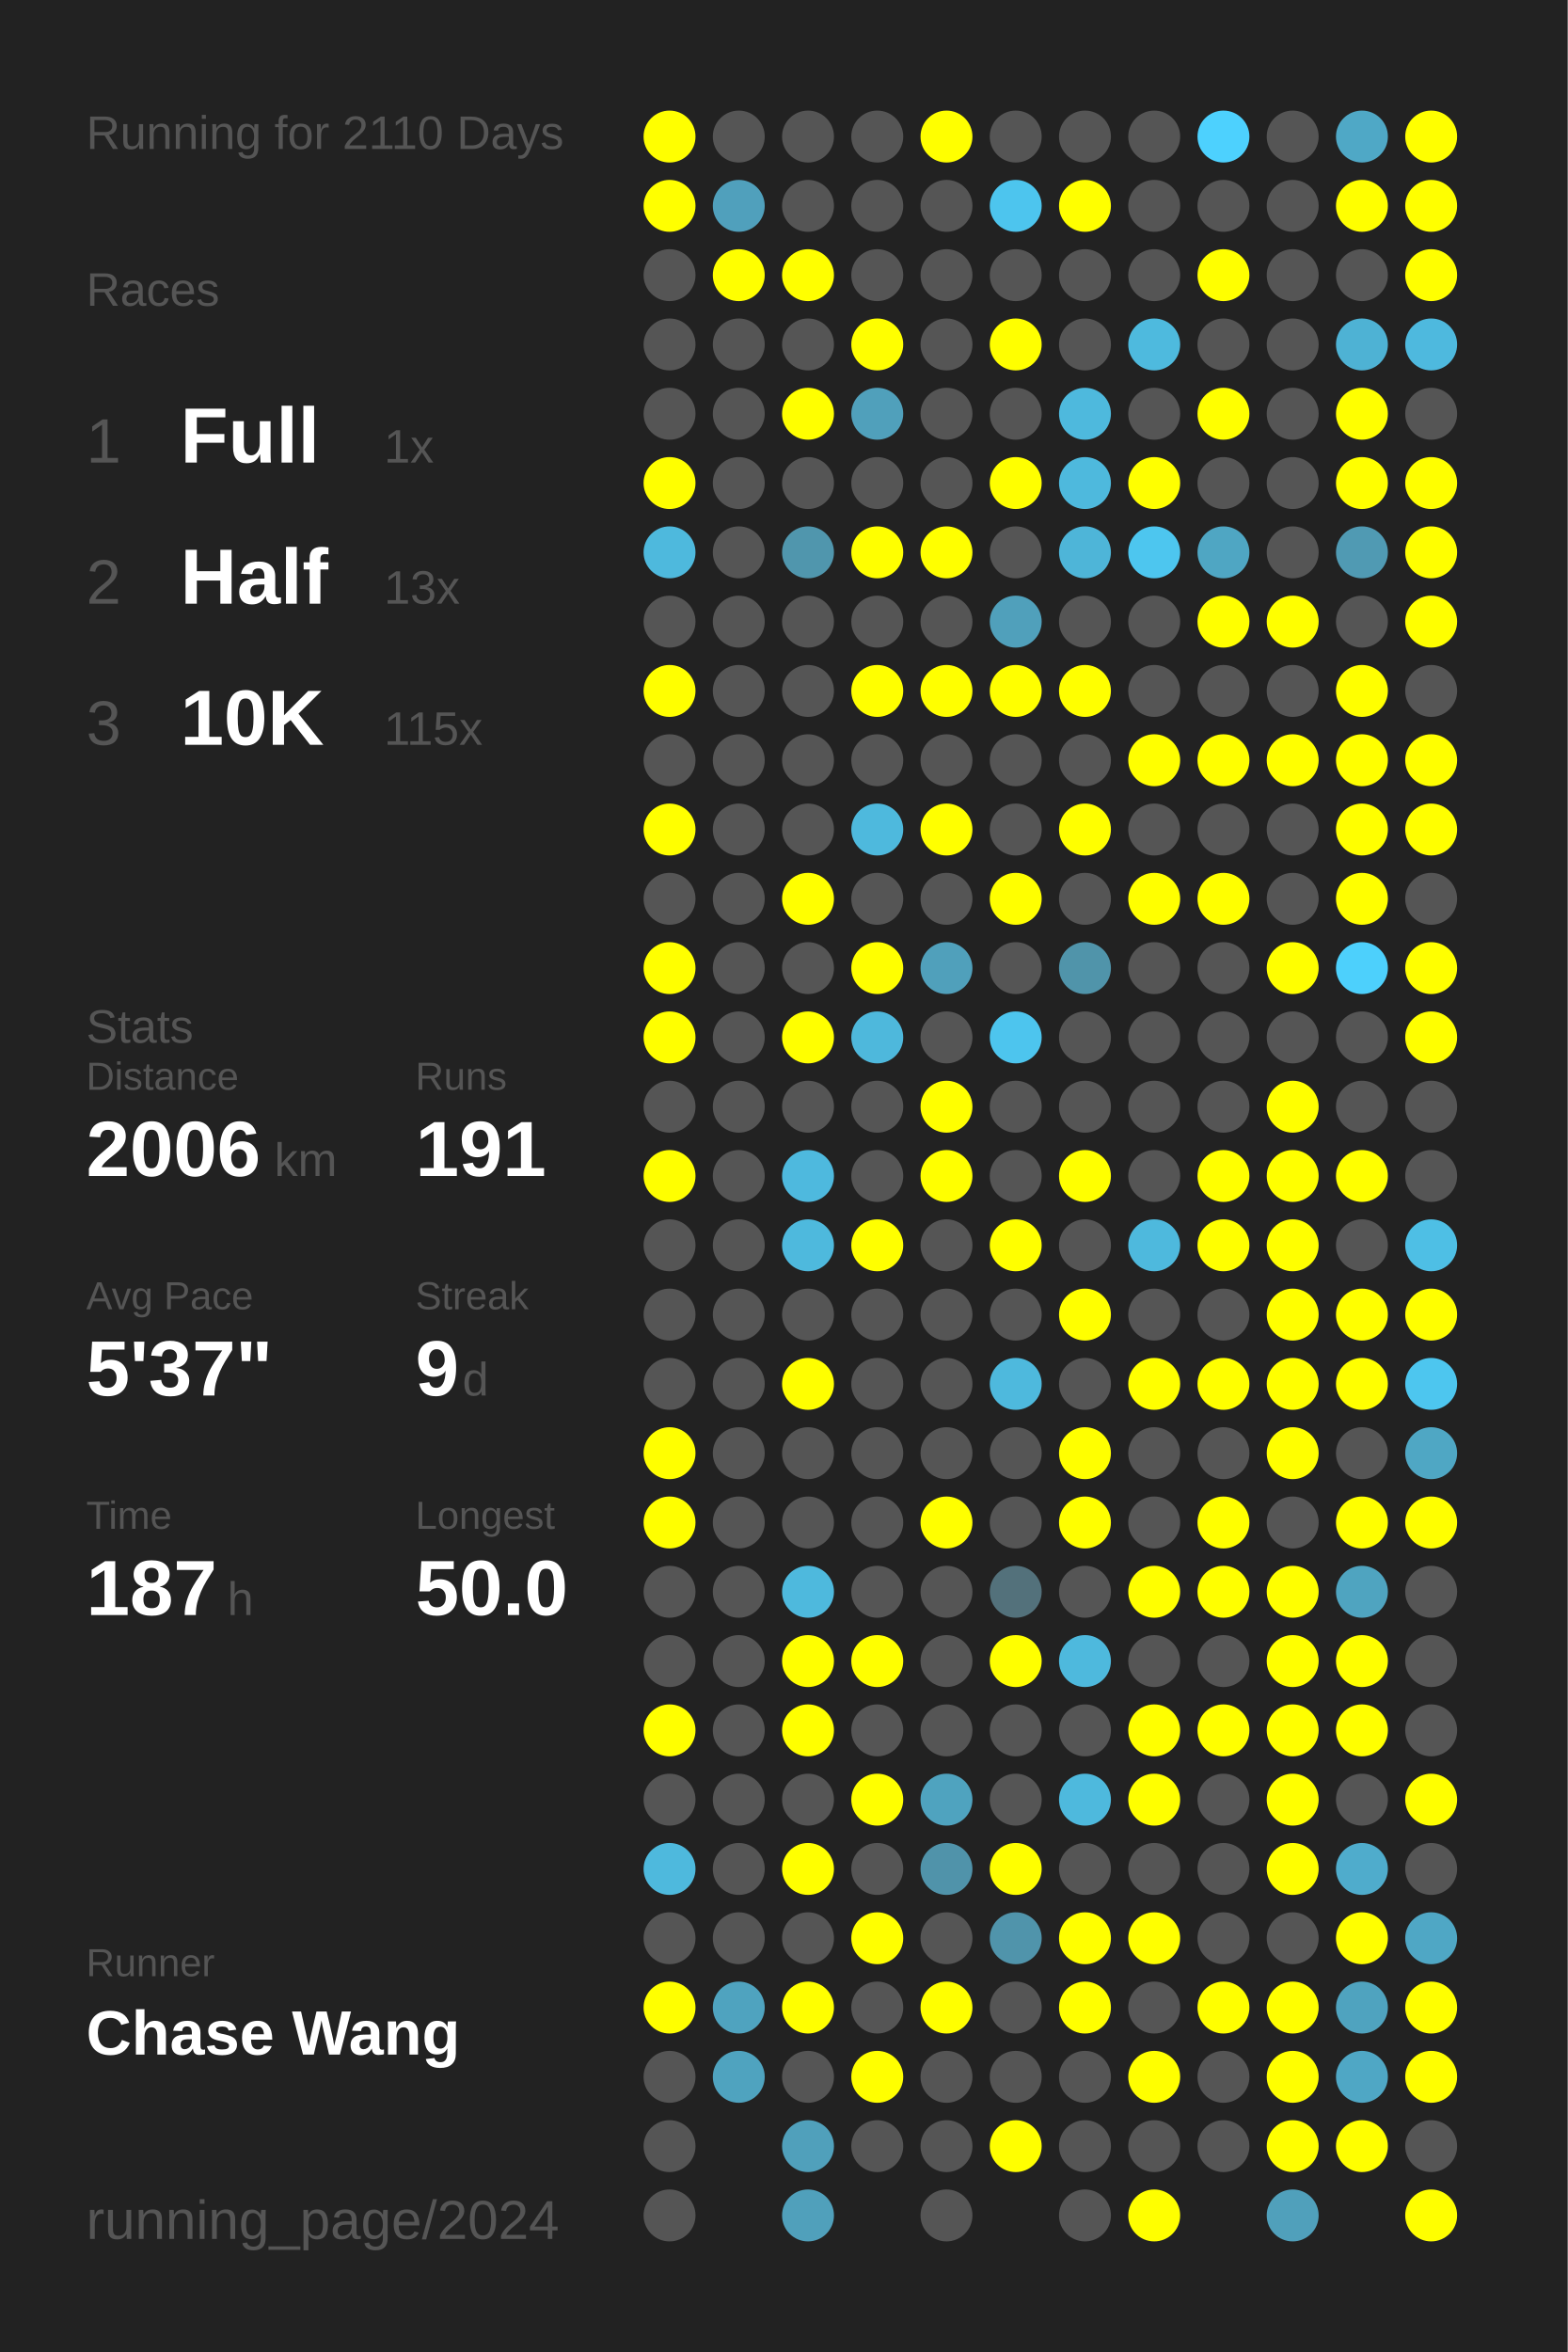
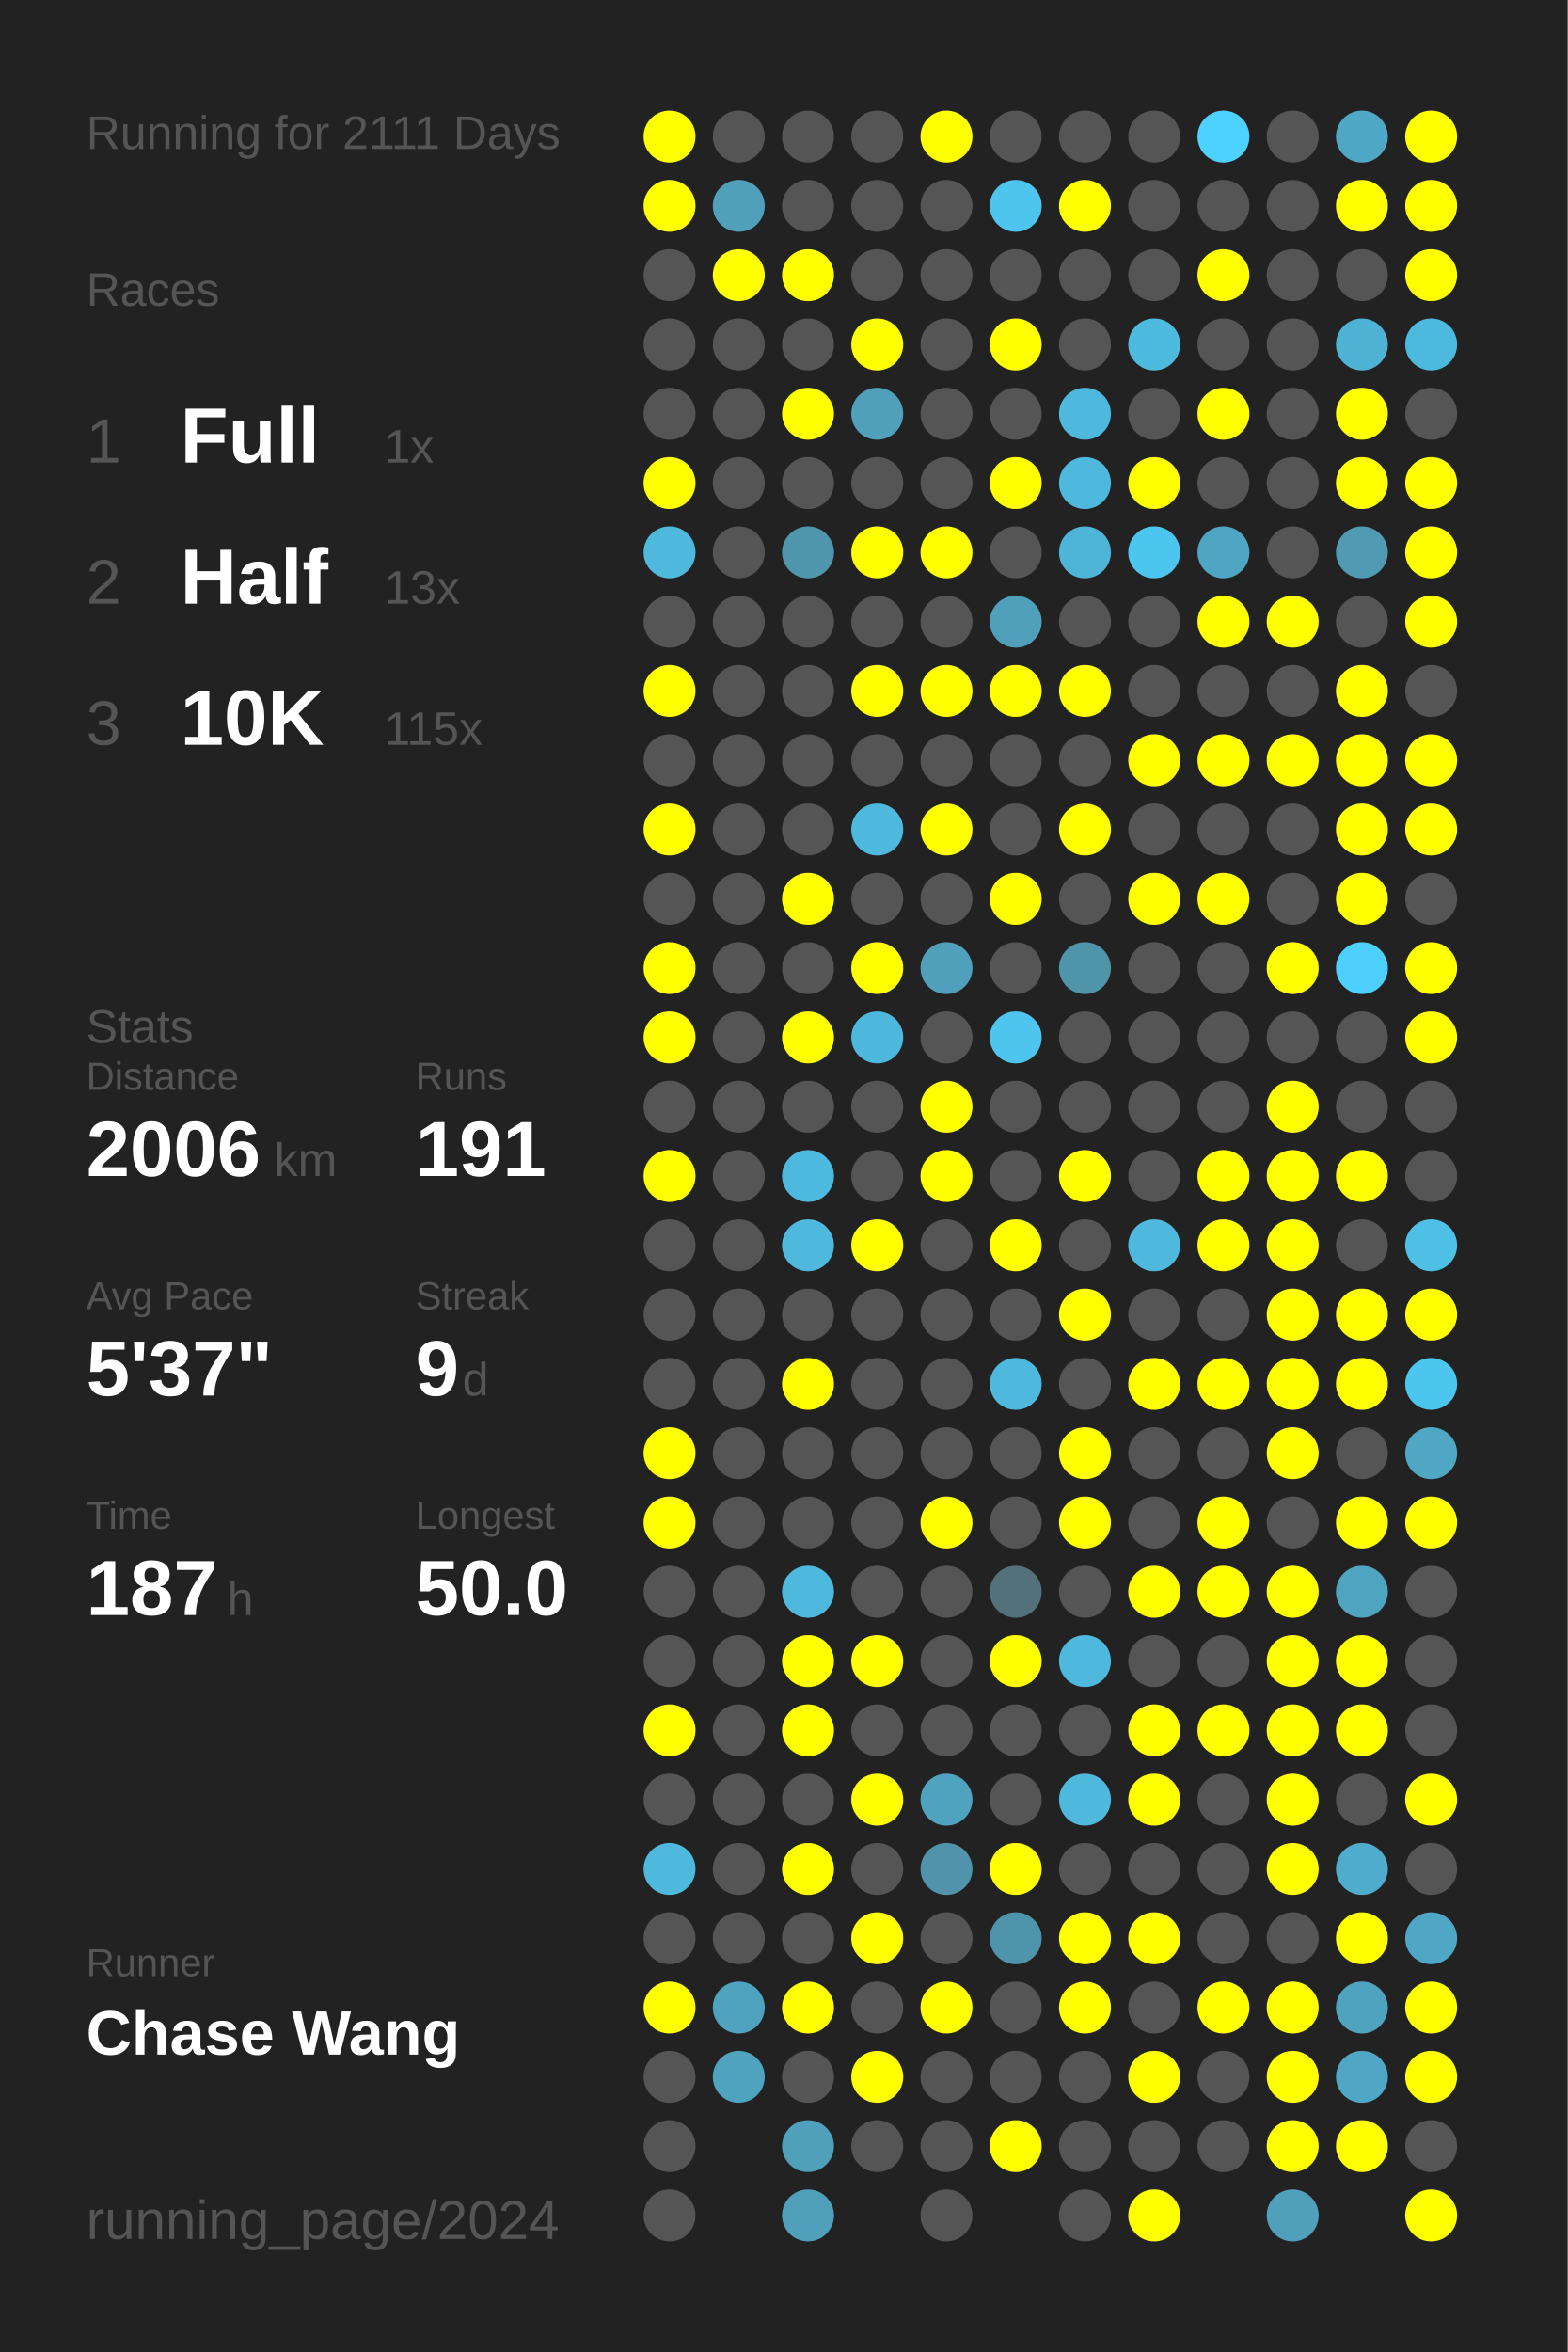
<svg xmlns="http://www.w3.org/2000/svg" baseProfile="full" height="300mm" version="1.1" viewBox="0,0,200,300" width="200mm">
  <defs />
  <rect fill="#222222" height="300" width="200" x="0" y="0" />
-   <text fill="#555555" style="font-size:6px; font-family:Arial;" x="11" y="19">Running for 2110 Days</text>
+   <text fill="#555555" style="font-size:6px; font-family:Arial;" x="11" y="19">Running for 2111 Days</text>
  <text fill="#555555" style="font-size:6px; font-family:Arial;" x="11" y="39">Races</text>
  <text fill="#555555" style="font-size:8px; font-family:Arial;" x="11" y="59">1</text>
  <text fill="#FFFFFF" style="font-size:10px; font-family:Arial; font-weight:bold;" x="23" y="59">Full</text>
  <text fill="#555555" style="font-size:6px; font-family:Arial;" x="49" y="59">1x</text>
  <text fill="#555555" style="font-size:8px; font-family:Arial;" x="11" y="77">2</text>
  <text fill="#FFFFFF" style="font-size:10px; font-family:Arial; font-weight:bold;" x="23" y="77">Half</text>
  <text fill="#555555" style="font-size:6px; font-family:Arial;" x="49" y="77">13x</text>
  <text fill="#555555" style="font-size:8px; font-family:Arial;" x="11" y="95">3</text>
  <text fill="#FFFFFF" style="font-size:10px; font-family:Arial; font-weight:bold;" x="23" y="95">10K</text>
  <text fill="#555555" style="font-size:6px; font-family:Arial;" x="49" y="95">115x</text>
  <text fill="#555555" style="font-size:6px; font-family:Arial;" x="11" y="133">Stats</text>
  <text fill="#555555" style="font-size:5px; font-family:Arial;" x="11" y="139">Distance</text>
  <text fill="#FFFFFF" style="font-size:10px; font-family:Arial; font-weight:bold;" x="11" y="150">2006</text>
  <text fill="#555555" style="font-size:6px; font-family:Arial;" x="35" y="150">km</text>
  <text fill="#555555" style="font-size:5px; font-family:Arial;" x="53" y="139">Runs</text>
  <text fill="#FFFFFF" style="font-size:10px; font-family:Arial; font-weight:bold;" x="53" y="150">191</text>
  <text fill="#555555" style="font-size:5px; font-family:Arial;" x="11" y="167">Avg Pace</text>
  <text fill="#FFFFFF" style="font-size:10px; font-family:Arial; font-weight:bold;" x="11" y="178">5'37"</text>
  <text fill="#555555" style="font-size:5px; font-family:Arial;" x="53" y="167">Streak</text>
  <text fill="#FFFFFF" style="font-size:10px; font-family:Arial; font-weight:bold;" x="53" y="178">9</text>
  <text fill="#555555" style="font-size:6px; font-family:Arial;" x="59" y="178">d</text>
  <text fill="#555555" style="font-size:5px; font-family:Arial;" x="11" y="195">Time</text>
  <text fill="#FFFFFF" style="font-size:10px; font-family:Arial; font-weight:bold;" x="11" y="206">187</text>
  <text fill="#555555" style="font-size:6px; font-family:Arial;" x="29" y="206">h</text>
  <text fill="#555555" style="font-size:5px; font-family:Arial;" x="53" y="195">Longest</text>
  <text fill="#FFFFFF" style="font-size:10px; font-family:Arial; font-weight:bold;" x="53" y="206">50.0</text>
  <text fill="#555555" style="font-size:5px; font-family:Arial;" x="11" y="252.065">Runner</text>
  <text fill="#FFFFFF" style="font-size:8px; font-family:Arial; font-weight:bold;" x="11" y="262.065">Chase Wang</text>
  <text fill="#555555" style="font-size:7px; font-family:Arial;" x="11" y="285.581">running_page/2024</text>
  <circle cx="85.417" cy="17.419" fill="#FFFF00" r="3.312" />
  <circle cx="85.417" cy="26.258" fill="#FFFF00" r="3.312" />
  <circle cx="85.417" cy="35.097" fill="#555555" r="3.312" />
  <circle cx="85.417" cy="43.935" fill="#555555" r="3.312" />
  <circle cx="85.417" cy="52.774" fill="#555555" r="3.312" />
  <circle cx="85.417" cy="61.613" fill="#FFFF00" r="3.312" />
  <circle cx="85.417" cy="70.452" fill="#4eb9dd" r="3.312" />
  <circle cx="85.417" cy="79.29" fill="#555555" r="3.312" />
  <circle cx="85.417" cy="88.129" fill="#FFFF00" r="3.312" />
  <circle cx="85.417" cy="96.968" fill="#555555" r="3.312" />
  <circle cx="85.417" cy="105.806" fill="#FFFF00" r="3.312" />
  <circle cx="85.417" cy="114.645" fill="#555555" r="3.312" />
  <circle cx="85.417" cy="123.484" fill="#FFFF00" r="3.312" />
  <circle cx="85.417" cy="132.323" fill="#FFFF00" r="3.312" />
  <circle cx="85.417" cy="141.161" fill="#555555" r="3.312" />
  <circle cx="85.417" cy="150" fill="#FFFF00" r="3.312" />
  <circle cx="85.417" cy="158.839" fill="#555555" r="3.312" />
  <circle cx="85.417" cy="167.677" fill="#555555" r="3.312" />
  <circle cx="85.417" cy="176.516" fill="#555555" r="3.312" />
  <circle cx="85.417" cy="185.355" fill="#FFFF00" r="3.312" />
  <circle cx="85.417" cy="194.194" fill="#FFFF00" r="3.312" />
  <circle cx="85.417" cy="203.032" fill="#555555" r="3.312" />
  <circle cx="85.417" cy="211.871" fill="#555555" r="3.312" />
  <circle cx="85.417" cy="220.71" fill="#FFFF00" r="3.312" />
  <circle cx="85.417" cy="229.548" fill="#555555" r="3.312" />
  <circle cx="85.417" cy="238.387" fill="#4eb9dd" r="3.312" />
  <circle cx="85.417" cy="247.226" fill="#555555" r="3.312" />
  <circle cx="85.417" cy="256.065" fill="#FFFF00" r="3.312" />
  <circle cx="85.417" cy="264.903" fill="#555555" r="3.312" />
  <circle cx="85.417" cy="273.742" fill="#555555" r="3.312" />
  <circle cx="85.417" cy="282.581" fill="#555555" r="3.312" />
  <circle cx="94.25" cy="17.419" fill="#555555" r="3.312" />
  <circle cx="94.25" cy="26.258" fill="#50a0bc" r="3.312" />
  <circle cx="94.25" cy="35.097" fill="#FFFF00" r="3.312" />
  <circle cx="94.25" cy="43.935" fill="#555555" r="3.312" />
  <circle cx="94.25" cy="52.774" fill="#555555" r="3.312" />
  <circle cx="94.25" cy="61.613" fill="#555555" r="3.312" />
  <circle cx="94.25" cy="70.452" fill="#555555" r="3.312" />
  <circle cx="94.25" cy="79.29" fill="#555555" r="3.312" />
  <circle cx="94.25" cy="88.129" fill="#555555" r="3.312" />
  <circle cx="94.25" cy="96.968" fill="#555555" r="3.312" />
  <circle cx="94.25" cy="105.806" fill="#555555" r="3.312" />
  <circle cx="94.25" cy="114.645" fill="#555555" r="3.312" />
  <circle cx="94.25" cy="123.484" fill="#555555" r="3.312" />
  <circle cx="94.25" cy="132.323" fill="#555555" r="3.312" />
  <circle cx="94.25" cy="141.161" fill="#555555" r="3.312" />
  <circle cx="94.25" cy="150" fill="#555555" r="3.312" />
  <circle cx="94.25" cy="158.839" fill="#555555" r="3.312" />
  <circle cx="94.25" cy="167.677" fill="#555555" r="3.312" />
  <circle cx="94.25" cy="176.516" fill="#555555" r="3.312" />
  <circle cx="94.25" cy="185.355" fill="#555555" r="3.312" />
  <circle cx="94.25" cy="194.194" fill="#555555" r="3.312" />
  <circle cx="94.25" cy="203.032" fill="#555555" r="3.312" />
  <circle cx="94.25" cy="211.871" fill="#555555" r="3.312" />
  <circle cx="94.25" cy="220.71" fill="#555555" r="3.312" />
  <circle cx="94.25" cy="229.548" fill="#555555" r="3.312" />
  <circle cx="94.25" cy="238.387" fill="#555555" r="3.312" />
  <circle cx="94.25" cy="247.226" fill="#555555" r="3.312" />
  <circle cx="94.25" cy="256.065" fill="#4fa3bf" r="3.312" />
  <circle cx="94.25" cy="264.903" fill="#4fa3bf" r="3.312" />
  <circle cx="103.083" cy="17.419" fill="#555555" r="3.312" />
  <circle cx="103.083" cy="26.258" fill="#555555" r="3.312" />
  <circle cx="103.083" cy="35.097" fill="#FFFF00" r="3.312" />
  <circle cx="103.083" cy="43.935" fill="#555555" r="3.312" />
  <circle cx="103.083" cy="52.774" fill="#FFFF00" r="3.312" />
  <circle cx="103.083" cy="61.613" fill="#555555" r="3.312" />
  <circle cx="103.083" cy="70.452" fill="#5096ad" r="3.312" />
  <circle cx="103.083" cy="79.29" fill="#555555" r="3.312" />
  <circle cx="103.083" cy="88.129" fill="#555555" r="3.312" />
  <circle cx="103.083" cy="96.968" fill="#555555" r="3.312" />
  <circle cx="103.083" cy="105.806" fill="#555555" r="3.312" />
  <circle cx="103.083" cy="114.645" fill="#FFFF00" r="3.312" />
  <circle cx="103.083" cy="123.484" fill="#555555" r="3.312" />
  <circle cx="103.083" cy="132.323" fill="#FFFF00" r="3.312" />
  <circle cx="103.083" cy="141.161" fill="#555555" r="3.312" />
  <circle cx="103.083" cy="150" fill="#4eb9de" r="3.312" />
  <circle cx="103.083" cy="158.839" fill="#4eb9dd" r="3.312" />
  <circle cx="103.083" cy="167.677" fill="#555555" r="3.312" />
  <circle cx="103.083" cy="176.516" fill="#FFFF00" r="3.312" />
  <circle cx="103.083" cy="185.355" fill="#555555" r="3.312" />
  <circle cx="103.083" cy="194.194" fill="#555555" r="3.312" />
  <circle cx="103.083" cy="203.032" fill="#4eb9dd" r="3.312" />
  <circle cx="103.083" cy="211.871" fill="#FFFF00" r="3.312" />
  <circle cx="103.083" cy="220.71" fill="#FFFF00" r="3.312" />
  <circle cx="103.083" cy="229.548" fill="#555555" r="3.312" />
  <circle cx="103.083" cy="238.387" fill="#FFFF00" r="3.312" />
  <circle cx="103.083" cy="247.226" fill="#555555" r="3.312" />
  <circle cx="103.083" cy="256.065" fill="#FFFF00" r="3.312" />
  <circle cx="103.083" cy="264.903" fill="#555555" r="3.312" />
  <circle cx="103.083" cy="273.742" fill="#50a0bb" r="3.312" />
  <circle cx="103.083" cy="282.581" fill="#50a0bb" r="3.312" />
  <circle cx="111.917" cy="17.419" fill="#555555" r="3.312" />
  <circle cx="111.917" cy="26.258" fill="#555555" r="3.312" />
  <circle cx="111.917" cy="35.097" fill="#555555" r="3.312" />
  <circle cx="111.917" cy="43.935" fill="#FFFF00" r="3.312" />
  <circle cx="111.917" cy="52.774" fill="#50a0bb" r="3.312" />
  <circle cx="111.917" cy="61.613" fill="#555555" r="3.312" />
  <circle cx="111.917" cy="70.452" fill="#FFFF00" r="3.312" />
  <circle cx="111.917" cy="79.29" fill="#555555" r="3.312" />
  <circle cx="111.917" cy="88.129" fill="#FFFF00" r="3.312" />
  <circle cx="111.917" cy="96.968" fill="#555555" r="3.312" />
  <circle cx="111.917" cy="105.806" fill="#4eb9dd" r="3.312" />
  <circle cx="111.917" cy="114.645" fill="#555555" r="3.312" />
  <circle cx="111.917" cy="123.484" fill="#FFFF00" r="3.312" />
  <circle cx="111.917" cy="132.323" fill="#4eb8dc" r="3.312" />
  <circle cx="111.917" cy="141.161" fill="#555555" r="3.312" />
  <circle cx="111.917" cy="150" fill="#555555" r="3.312" />
  <circle cx="111.917" cy="158.839" fill="#FFFF00" r="3.312" />
  <circle cx="111.917" cy="167.677" fill="#555555" r="3.312" />
  <circle cx="111.917" cy="176.516" fill="#555555" r="3.312" />
  <circle cx="111.917" cy="185.355" fill="#555555" r="3.312" />
  <circle cx="111.917" cy="194.194" fill="#555555" r="3.312" />
  <circle cx="111.917" cy="203.032" fill="#555555" r="3.312" />
  <circle cx="111.917" cy="211.871" fill="#FFFF00" r="3.312" />
  <circle cx="111.917" cy="220.71" fill="#555555" r="3.312" />
  <circle cx="111.917" cy="229.548" fill="#FFFF00" r="3.312" />
  <circle cx="111.917" cy="238.387" fill="#555555" r="3.312" />
  <circle cx="111.917" cy="247.226" fill="#FFFF00" r="3.312" />
  <circle cx="111.917" cy="256.065" fill="#555555" r="3.312" />
  <circle cx="111.917" cy="264.903" fill="#FFFF00" r="3.312" />
  <circle cx="111.917" cy="273.742" fill="#555555" r="3.312" />
  <circle cx="120.75" cy="17.419" fill="#FFFF00" r="3.312" />
  <circle cx="120.75" cy="26.258" fill="#555555" r="3.312" />
  <circle cx="120.75" cy="35.097" fill="#555555" r="3.312" />
  <circle cx="120.75" cy="43.935" fill="#555555" r="3.312" />
  <circle cx="120.75" cy="52.774" fill="#555555" r="3.312" />
  <circle cx="120.75" cy="61.613" fill="#555555" r="3.312" />
  <circle cx="120.75" cy="70.452" fill="#FFFF00" r="3.312" />
  <circle cx="120.75" cy="79.29" fill="#555555" r="3.312" />
  <circle cx="120.75" cy="88.129" fill="#FFFF00" r="3.312" />
  <circle cx="120.75" cy="96.968" fill="#555555" r="3.312" />
  <circle cx="120.75" cy="105.806" fill="#FFFF00" r="3.312" />
  <circle cx="120.75" cy="114.645" fill="#555555" r="3.312" />
  <circle cx="120.75" cy="123.484" fill="#50a0bb" r="3.312" />
  <circle cx="120.75" cy="132.323" fill="#555555" r="3.312" />
  <circle cx="120.75" cy="141.161" fill="#FFFF00" r="3.312" />
  <circle cx="120.75" cy="150" fill="#FFFF00" r="3.312" />
  <circle cx="120.75" cy="158.839" fill="#555555" r="3.312" />
  <circle cx="120.75" cy="167.677" fill="#555555" r="3.312" />
  <circle cx="120.75" cy="176.516" fill="#555555" r="3.312" />
  <circle cx="120.75" cy="185.355" fill="#555555" r="3.312" />
  <circle cx="120.75" cy="194.194" fill="#FFFF00" r="3.312" />
  <circle cx="120.75" cy="203.032" fill="#555555" r="3.312" />
  <circle cx="120.75" cy="211.871" fill="#555555" r="3.312" />
  <circle cx="120.75" cy="220.71" fill="#555555" r="3.312" />
  <circle cx="120.75" cy="229.548" fill="#4fa3bf" r="3.312" />
  <circle cx="120.75" cy="238.387" fill="#5093aa" r="3.312" />
  <circle cx="120.75" cy="247.226" fill="#555555" r="3.312" />
  <circle cx="120.75" cy="256.065" fill="#FFFF00" r="3.312" />
  <circle cx="120.75" cy="264.903" fill="#555555" r="3.312" />
  <circle cx="120.75" cy="273.742" fill="#555555" r="3.312" />
  <circle cx="120.75" cy="282.581" fill="#555555" r="3.312" />
  <circle cx="129.583" cy="17.419" fill="#555555" r="3.312" />
  <circle cx="129.583" cy="26.258" fill="#4dc5ee" r="3.312" />
  <circle cx="129.583" cy="35.097" fill="#555555" r="3.312" />
  <circle cx="129.583" cy="43.935" fill="#FFFF00" r="3.312" />
  <circle cx="129.583" cy="52.774" fill="#555555" r="3.312" />
  <circle cx="129.583" cy="61.613" fill="#FFFF00" r="3.312" />
  <circle cx="129.583" cy="70.452" fill="#555555" r="3.312" />
  <circle cx="129.583" cy="79.29" fill="#50a0bb" r="3.312" />
  <circle cx="129.583" cy="88.129" fill="#FFFF00" r="3.312" />
  <circle cx="129.583" cy="96.968" fill="#555555" r="3.312" />
  <circle cx="129.583" cy="105.806" fill="#555555" r="3.312" />
  <circle cx="129.583" cy="114.645" fill="#FFFF00" r="3.312" />
  <circle cx="129.583" cy="123.484" fill="#555555" r="3.312" />
  <circle cx="129.583" cy="132.323" fill="#4dc5ee" r="3.312" />
  <circle cx="129.583" cy="141.161" fill="#555555" r="3.312" />
  <circle cx="129.583" cy="150" fill="#555555" r="3.312" />
  <circle cx="129.583" cy="158.839" fill="#FFFF00" r="3.312" />
  <circle cx="129.583" cy="167.677" fill="#555555" r="3.312" />
  <circle cx="129.583" cy="176.516" fill="#4eb9dd" r="3.312" />
  <circle cx="129.583" cy="185.355" fill="#555555" r="3.312" />
  <circle cx="129.583" cy="194.194" fill="#555555" r="3.312" />
  <circle cx="129.583" cy="203.032" fill="#53717b" r="3.312" />
  <circle cx="129.583" cy="211.871" fill="#FFFF00" r="3.312" />
  <circle cx="129.583" cy="220.71" fill="#555555" r="3.312" />
  <circle cx="129.583" cy="229.548" fill="#555555" r="3.312" />
  <circle cx="129.583" cy="238.387" fill="#FFFF00" r="3.312" />
  <circle cx="129.583" cy="247.226" fill="#5094ab" r="3.312" />
  <circle cx="129.583" cy="256.065" fill="#555555" r="3.312" />
  <circle cx="129.583" cy="264.903" fill="#555555" r="3.312" />
  <circle cx="129.583" cy="273.742" fill="#FFFF00" r="3.312" />
  <circle cx="138.417" cy="17.419" fill="#555555" r="3.312" />
  <circle cx="138.417" cy="26.258" fill="#FFFF00" r="3.312" />
  <circle cx="138.417" cy="35.097" fill="#555555" r="3.312" />
  <circle cx="138.417" cy="43.935" fill="#555555" r="3.312" />
  <circle cx="138.417" cy="52.774" fill="#4eb9dd" r="3.312" />
  <circle cx="138.417" cy="61.613" fill="#4eb9dd" r="3.312" />
  <circle cx="138.417" cy="70.452" fill="#4eb5d8" r="3.312" />
  <circle cx="138.417" cy="79.29" fill="#555555" r="3.312" />
  <circle cx="138.417" cy="88.129" fill="#FFFF00" r="3.312" />
  <circle cx="138.417" cy="96.968" fill="#555555" r="3.312" />
  <circle cx="138.417" cy="105.806" fill="#FFFF00" r="3.312" />
  <circle cx="138.417" cy="114.645" fill="#555555" r="3.312" />
  <circle cx="138.417" cy="123.484" fill="#5094aa" r="3.312" />
  <circle cx="138.417" cy="132.323" fill="#555555" r="3.312" />
  <circle cx="138.417" cy="141.161" fill="#555555" r="3.312" />
  <circle cx="138.417" cy="150" fill="#FFFF00" r="3.312" />
  <circle cx="138.417" cy="158.839" fill="#555555" r="3.312" />
  <circle cx="138.417" cy="167.677" fill="#FFFF00" r="3.312" />
  <circle cx="138.417" cy="176.516" fill="#555555" r="3.312" />
  <circle cx="138.417" cy="185.355" fill="#FFFF00" r="3.312" />
  <circle cx="138.417" cy="194.194" fill="#FFFF00" r="3.312" />
  <circle cx="138.417" cy="203.032" fill="#555555" r="3.312" />
  <circle cx="138.417" cy="211.871" fill="#4eb9dd" r="3.312" />
  <circle cx="138.417" cy="220.71" fill="#555555" r="3.312" />
  <circle cx="138.417" cy="229.548" fill="#4eb9dd" r="3.312" />
  <circle cx="138.417" cy="238.387" fill="#555555" r="3.312" />
  <circle cx="138.417" cy="247.226" fill="#FFFF00" r="3.312" />
  <circle cx="138.417" cy="256.065" fill="#FFFF00" r="3.312" />
  <circle cx="138.417" cy="264.903" fill="#555555" r="3.312" />
  <circle cx="138.417" cy="273.742" fill="#555555" r="3.312" />
  <circle cx="138.417" cy="282.581" fill="#555555" r="3.312" />
  <circle cx="147.25" cy="17.419" fill="#555555" r="3.312" />
  <circle cx="147.25" cy="26.258" fill="#555555" r="3.312" />
  <circle cx="147.25" cy="35.097" fill="#555555" r="3.312" />
  <circle cx="147.25" cy="43.935" fill="#4ebade" r="3.312" />
  <circle cx="147.25" cy="52.774" fill="#555555" r="3.312" />
  <circle cx="147.25" cy="61.613" fill="#FFFF00" r="3.312" />
  <circle cx="147.25" cy="70.452" fill="#4dc6ef" r="3.312" />
  <circle cx="147.25" cy="79.29" fill="#555555" r="3.312" />
  <circle cx="147.25" cy="88.129" fill="#555555" r="3.312" />
  <circle cx="147.25" cy="96.968" fill="#FFFF00" r="3.312" />
  <circle cx="147.25" cy="105.806" fill="#555555" r="3.312" />
  <circle cx="147.25" cy="114.645" fill="#FFFF00" r="3.312" />
  <circle cx="147.25" cy="123.484" fill="#555555" r="3.312" />
  <circle cx="147.25" cy="132.323" fill="#555555" r="3.312" />
  <circle cx="147.25" cy="141.161" fill="#555555" r="3.312" />
  <circle cx="147.25" cy="150" fill="#555555" r="3.312" />
  <circle cx="147.25" cy="158.839" fill="#4eb9dd" r="3.312" />
  <circle cx="147.25" cy="167.677" fill="#555555" r="3.312" />
  <circle cx="147.25" cy="176.516" fill="#FFFF00" r="3.312" />
  <circle cx="147.25" cy="185.355" fill="#555555" r="3.312" />
  <circle cx="147.25" cy="194.194" fill="#555555" r="3.312" />
  <circle cx="147.25" cy="203.032" fill="#FFFF00" r="3.312" />
  <circle cx="147.25" cy="211.871" fill="#555555" r="3.312" />
  <circle cx="147.25" cy="220.71" fill="#FFFF00" r="3.312" />
  <circle cx="147.25" cy="229.548" fill="#FFFF00" r="3.312" />
  <circle cx="147.25" cy="238.387" fill="#555555" r="3.312" />
  <circle cx="147.25" cy="247.226" fill="#FFFF00" r="3.312" />
  <circle cx="147.25" cy="256.065" fill="#555555" r="3.312" />
  <circle cx="147.25" cy="264.903" fill="#FFFF00" r="3.312" />
  <circle cx="147.25" cy="273.742" fill="#555555" r="3.312" />
  <circle cx="147.25" cy="282.581" fill="#FFFF00" r="3.312" />
  <circle cx="156.083" cy="17.419" fill="#4dd1fe" r="3.312" />
  <circle cx="156.083" cy="26.258" fill="#555555" r="3.312" />
  <circle cx="156.083" cy="35.097" fill="#FFFF00" r="3.312" />
  <circle cx="156.083" cy="43.935" fill="#555555" r="3.312" />
  <circle cx="156.083" cy="52.774" fill="#FFFF00" r="3.312" />
  <circle cx="156.083" cy="61.613" fill="#555555" r="3.312" />
  <circle cx="156.083" cy="70.452" fill="#4fa6c3" r="3.312" />
  <circle cx="156.083" cy="79.29" fill="#FFFF00" r="3.312" />
  <circle cx="156.083" cy="88.129" fill="#555555" r="3.312" />
  <circle cx="156.083" cy="96.968" fill="#FFFF00" r="3.312" />
  <circle cx="156.083" cy="105.806" fill="#555555" r="3.312" />
  <circle cx="156.083" cy="114.645" fill="#FFFF00" r="3.312" />
  <circle cx="156.083" cy="123.484" fill="#555555" r="3.312" />
  <circle cx="156.083" cy="132.323" fill="#555555" r="3.312" />
  <circle cx="156.083" cy="141.161" fill="#555555" r="3.312" />
  <circle cx="156.083" cy="150" fill="#FFFF00" r="3.312" />
  <circle cx="156.083" cy="158.839" fill="#FFFF00" r="3.312" />
  <circle cx="156.083" cy="167.677" fill="#555555" r="3.312" />
  <circle cx="156.083" cy="176.516" fill="#FFFF00" r="3.312" />
  <circle cx="156.083" cy="185.355" fill="#555555" r="3.312" />
  <circle cx="156.083" cy="194.194" fill="#FFFF00" r="3.312" />
  <circle cx="156.083" cy="203.032" fill="#FFFF00" r="3.312" />
  <circle cx="156.083" cy="211.871" fill="#555555" r="3.312" />
  <circle cx="156.083" cy="220.71" fill="#FFFF00" r="3.312" />
  <circle cx="156.083" cy="229.548" fill="#555555" r="3.312" />
  <circle cx="156.083" cy="238.387" fill="#555555" r="3.312" />
  <circle cx="156.083" cy="247.226" fill="#555555" r="3.312" />
  <circle cx="156.083" cy="256.065" fill="#FFFF00" r="3.312" />
  <circle cx="156.083" cy="264.903" fill="#555555" r="3.312" />
  <circle cx="156.083" cy="273.742" fill="#555555" r="3.312" />
  <circle cx="164.917" cy="17.419" fill="#555555" r="3.312" />
  <circle cx="164.917" cy="26.258" fill="#555555" r="3.312" />
  <circle cx="164.917" cy="35.097" fill="#555555" r="3.312" />
  <circle cx="164.917" cy="43.935" fill="#555555" r="3.312" />
  <circle cx="164.917" cy="52.774" fill="#555555" r="3.312" />
  <circle cx="164.917" cy="61.613" fill="#555555" r="3.312" />
  <circle cx="164.917" cy="70.452" fill="#555555" r="3.312" />
  <circle cx="164.917" cy="79.29" fill="#FFFF00" r="3.312" />
  <circle cx="164.917" cy="88.129" fill="#555555" r="3.312" />
  <circle cx="164.917" cy="96.968" fill="#FFFF00" r="3.312" />
  <circle cx="164.917" cy="105.806" fill="#555555" r="3.312" />
  <circle cx="164.917" cy="114.645" fill="#555555" r="3.312" />
  <circle cx="164.917" cy="123.484" fill="#FFFF00" r="3.312" />
  <circle cx="164.917" cy="132.323" fill="#555555" r="3.312" />
  <circle cx="164.917" cy="141.161" fill="#FFFF00" r="3.312" />
  <circle cx="164.917" cy="150" fill="#FFFF00" r="3.312" />
  <circle cx="164.917" cy="158.839" fill="#FFFF00" r="3.312" />
  <circle cx="164.917" cy="167.677" fill="#FFFF00" r="3.312" />
  <circle cx="164.917" cy="176.516" fill="#FFFF00" r="3.312" />
  <circle cx="164.917" cy="185.355" fill="#FFFF00" r="3.312" />
  <circle cx="164.917" cy="194.194" fill="#555555" r="3.312" />
  <circle cx="164.917" cy="203.032" fill="#FFFF00" r="3.312" />
  <circle cx="164.917" cy="211.871" fill="#FFFF00" r="3.312" />
  <circle cx="164.917" cy="220.71" fill="#FFFF00" r="3.312" />
  <circle cx="164.917" cy="229.548" fill="#FFFF00" r="3.312" />
  <circle cx="164.917" cy="238.387" fill="#FFFF00" r="3.312" />
  <circle cx="164.917" cy="247.226" fill="#555555" r="3.312" />
  <circle cx="164.917" cy="256.065" fill="#FFFF00" r="3.312" />
  <circle cx="164.917" cy="264.903" fill="#FFFF00" r="3.312" />
  <circle cx="164.917" cy="273.742" fill="#FFFF00" r="3.312" />
  <circle cx="164.917" cy="282.581" fill="#50a0bb" r="3.312" />
  <circle cx="173.75" cy="17.419" fill="#4fa8c6" r="3.312" />
  <circle cx="173.75" cy="26.258" fill="#FFFF00" r="3.312" />
  <circle cx="173.75" cy="35.097" fill="#555555" r="3.312" />
  <circle cx="173.75" cy="43.935" fill="#4eb2d4" r="3.312" />
  <circle cx="173.75" cy="52.774" fill="#FFFF00" r="3.312" />
  <circle cx="173.75" cy="61.613" fill="#FFFF00" r="3.312" />
  <circle cx="173.75" cy="70.452" fill="#509ab3" r="3.312" />
  <circle cx="173.75" cy="79.29" fill="#555555" r="3.312" />
  <circle cx="173.75" cy="88.129" fill="#FFFF00" r="3.312" />
  <circle cx="173.75" cy="96.968" fill="#FFFF00" r="3.312" />
  <circle cx="173.75" cy="105.806" fill="#FFFF00" r="3.312" />
  <circle cx="173.75" cy="114.645" fill="#FFFF00" r="3.312" />
  <circle cx="173.75" cy="123.484" fill="#4dd0fc" r="3.312" />
  <circle cx="173.75" cy="132.323" fill="#555555" r="3.312" />
  <circle cx="173.75" cy="141.161" fill="#555555" r="3.312" />
  <circle cx="173.75" cy="150" fill="#FFFF00" r="3.312" />
  <circle cx="173.75" cy="158.839" fill="#555555" r="3.312" />
  <circle cx="173.75" cy="167.677" fill="#FFFF00" r="3.312" />
  <circle cx="173.75" cy="176.516" fill="#FFFF00" r="3.312" />
  <circle cx="173.75" cy="185.355" fill="#555555" r="3.312" />
  <circle cx="173.75" cy="194.194" fill="#FFFF00" r="3.312" />
  <circle cx="173.75" cy="203.032" fill="#4fa4c0" r="3.312" />
  <circle cx="173.75" cy="211.871" fill="#FFFF00" r="3.312" />
  <circle cx="173.75" cy="220.71" fill="#FFFF00" r="3.312" />
  <circle cx="173.75" cy="229.548" fill="#555555" r="3.312" />
  <circle cx="173.75" cy="238.387" fill="#4faccc" r="3.312" />
  <circle cx="173.75" cy="247.226" fill="#FFFF00" r="3.312" />
  <circle cx="173.75" cy="256.065" fill="#4fa3bf" r="3.312" />
  <circle cx="173.75" cy="264.903" fill="#4fa7c5" r="3.312" />
  <circle cx="173.75" cy="273.742" fill="#FFFF00" r="3.312" />
  <circle cx="182.583" cy="17.419" fill="#FFFF00" r="3.312" />
  <circle cx="182.583" cy="26.258" fill="#FFFF00" r="3.312" />
  <circle cx="182.583" cy="35.097" fill="#FFFF00" r="3.312" />
  <circle cx="182.583" cy="43.935" fill="#4eb9de" r="3.312" />
  <circle cx="182.583" cy="52.774" fill="#555555" r="3.312" />
  <circle cx="182.583" cy="61.613" fill="#FFFF00" r="3.312" />
  <circle cx="182.583" cy="70.452" fill="#FFFF00" r="3.312" />
  <circle cx="182.583" cy="79.29" fill="#FFFF00" r="3.312" />
  <circle cx="182.583" cy="88.129" fill="#555555" r="3.312" />
  <circle cx="182.583" cy="96.968" fill="#FFFF00" r="3.312" />
  <circle cx="182.583" cy="105.806" fill="#FFFF00" r="3.312" />
  <circle cx="182.583" cy="114.645" fill="#555555" r="3.312" />
  <circle cx="182.583" cy="123.484" fill="#FFFF00" r="3.312" />
  <circle cx="182.583" cy="132.323" fill="#FFFF00" r="3.312" />
  <circle cx="182.583" cy="141.161" fill="#555555" r="3.312" />
  <circle cx="182.583" cy="150" fill="#555555" r="3.312" />
  <circle cx="182.583" cy="158.839" fill="#4ebfe5" r="3.312" />
  <circle cx="182.583" cy="167.677" fill="#FFFF00" r="3.312" />
  <circle cx="182.583" cy="176.516" fill="#4dc6ef" r="3.312" />
  <circle cx="182.583" cy="185.355" fill="#4fa7c4" r="3.312" />
  <circle cx="182.583" cy="194.194" fill="#FFFF00" r="3.312" />
  <circle cx="182.583" cy="203.032" fill="#555555" r="3.312" />
  <circle cx="182.583" cy="211.871" fill="#555555" r="3.312" />
  <circle cx="182.583" cy="220.71" fill="#555555" r="3.312" />
  <circle cx="182.583" cy="229.548" fill="#FFFF00" r="3.312" />
  <circle cx="182.583" cy="238.387" fill="#555555" r="3.312" />
  <circle cx="182.583" cy="247.226" fill="#4fa7c5" r="3.312" />
  <circle cx="182.583" cy="256.065" fill="#FFFF00" r="3.312" />
  <circle cx="182.583" cy="264.903" fill="#FFFF00" r="3.312" />
  <circle cx="182.583" cy="273.742" fill="#555555" r="3.312" />
  <circle cx="182.583" cy="282.581" fill="#FFFF00" r="3.312" />
</svg>
